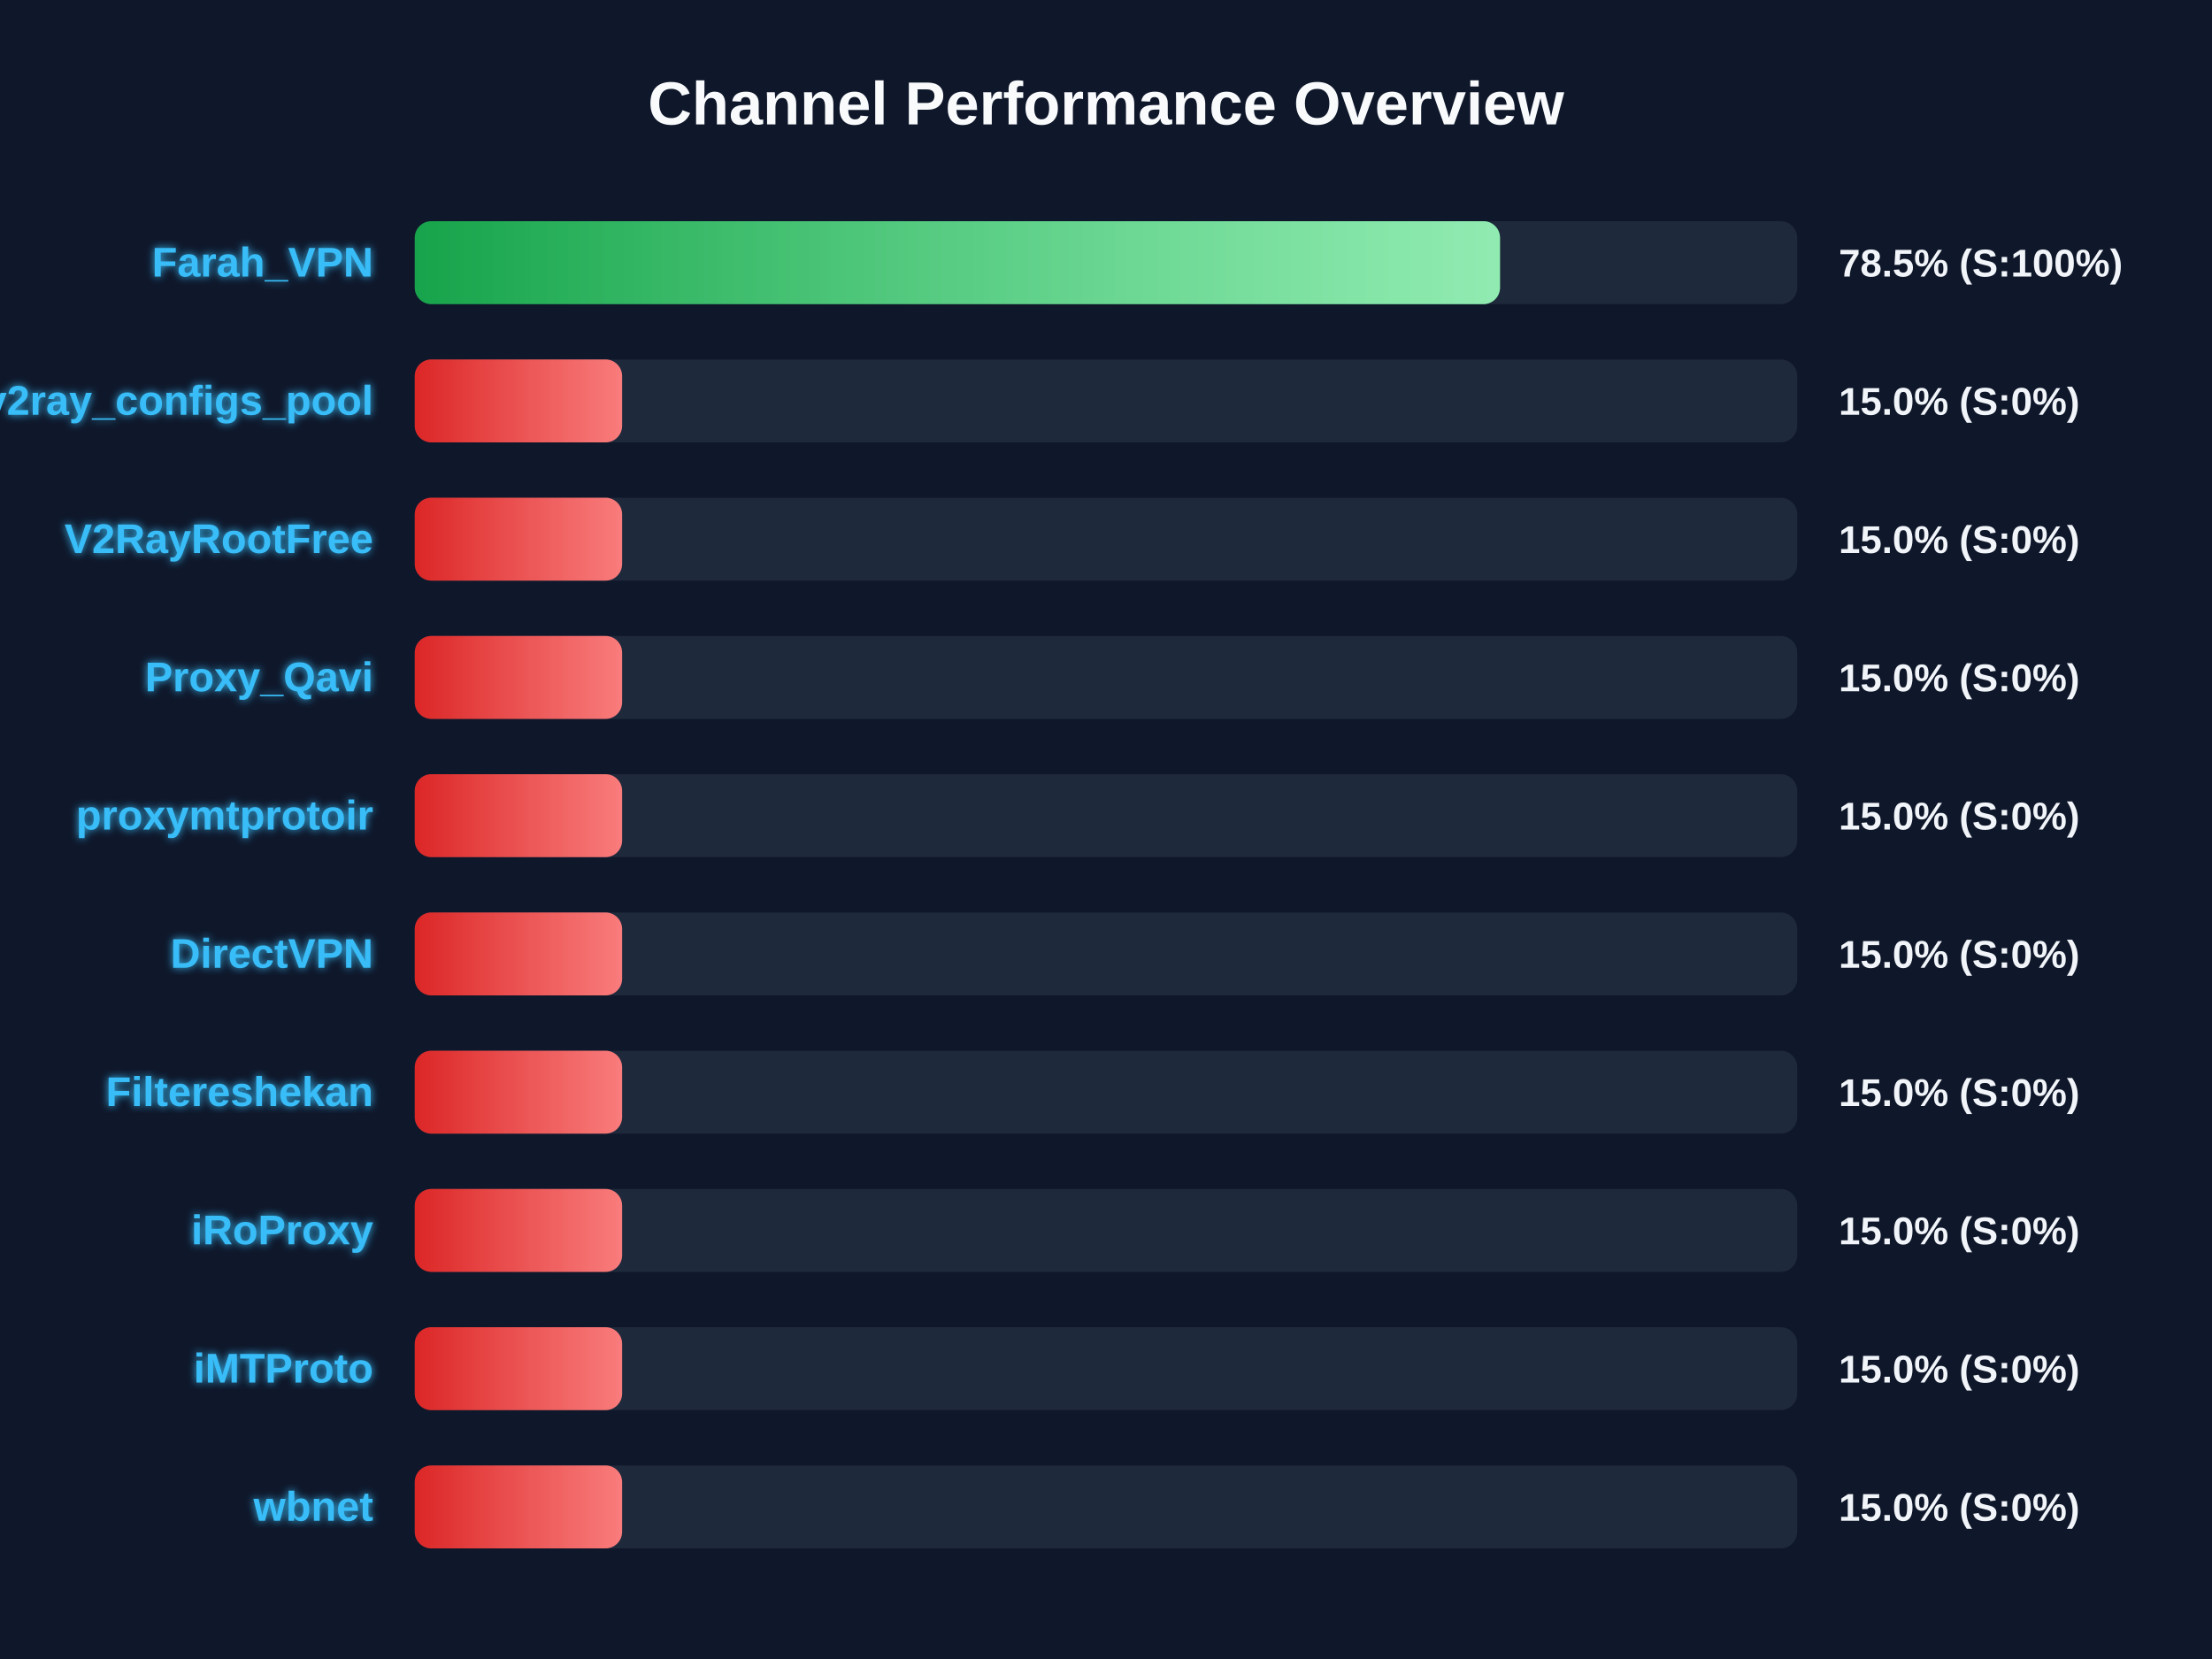
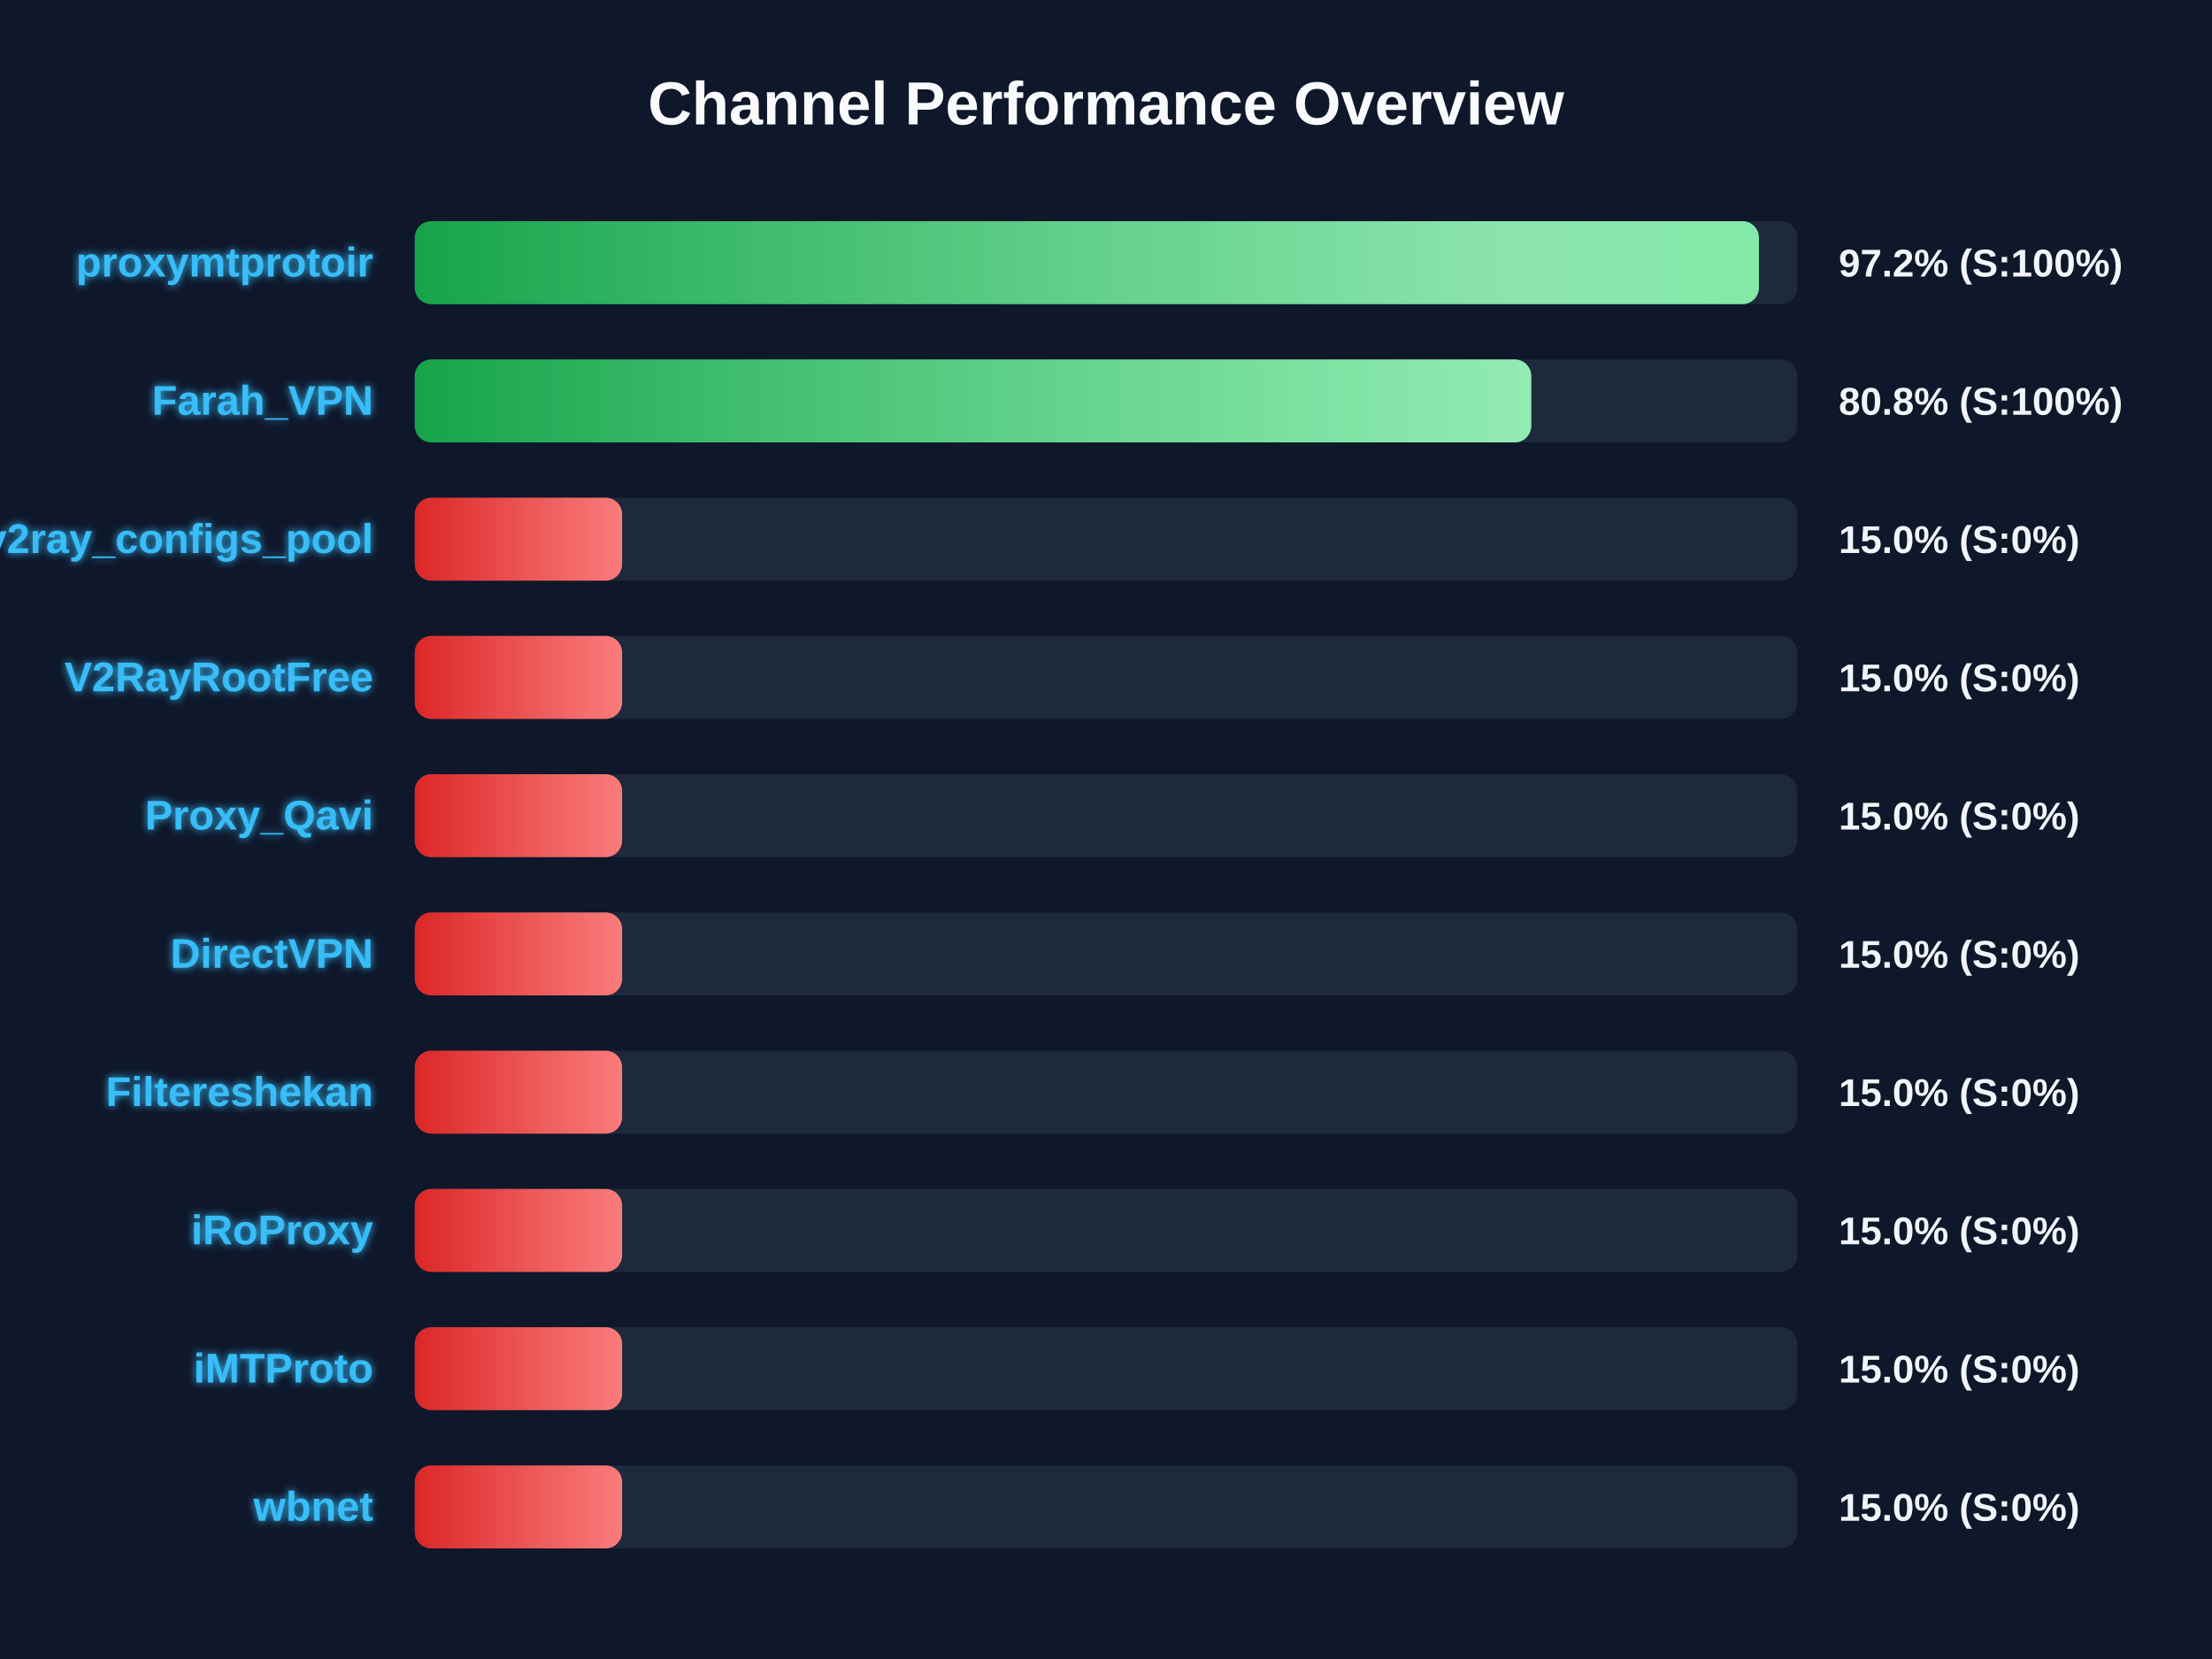
<svg xmlns="http://www.w3.org/2000/svg" width="800" height="600" version="1.1">
  <defs>
    <linearGradient id="grad-green" x1="0%" y1="0%" x2="100%" y2="0%">
      <stop offset="0%" stop-color="#16a34a" />
      <stop offset="100%" stop-color="#4ade80" />
    </linearGradient>
    <linearGradient id="grad-yellow" x1="0%" y1="0%" x2="100%" y2="0%">
      <stop offset="0%" stop-color="#ca8a04" />
      <stop offset="100%" stop-color="#fde047" />
    </linearGradient>
    <linearGradient id="grad-red" x1="0%" y1="0%" x2="100%" y2="0%">
      <stop offset="0%" stop-color="#dc2626" />
      <stop offset="100%" stop-color="#f87171" />
    </linearGradient>
    <linearGradient id="shimmer" x1="0%" y1="0%" x2="100%" y2="0%">
      <stop offset="0%" stop-color="rgba(255,255,255,0)" />
      <stop offset="50%" stop-color="rgba(255,255,255,0.4)" />
      <stop offset="100%" stop-color="rgba(255,255,255,0)" />
    </linearGradient>
    <filter id="glow" x="-20%" y="-20%" width="140%" height="140%">
      <feGaussianBlur stdDeviation="1.5" result="blur" />
      <feComposite in="SourceGraphic" in2="blur" operator="over" />
    </filter>
  </defs>
  <style>
        .bg-rect { fill: #0f172a; }
        .title { font: bold 22px 'Segoe UI', Arial, sans-serif; fill: #f8fafc; }
        .row { font: bold 15px 'Segoe UI', Arial, sans-serif; fill: #38bdf8; filter: url(#glow); }
        .score { font: bold 14px 'Segoe UI', Arial, sans-serif; fill: #f1f5f9; }
        @keyframes shimmer-anim {
            0% { transform: translateX(-100%); }
            100% { transform: translateX(200%); }
        }
        .shimmer-rect {
            animation: shimmer-anim 2.5s infinite linear;
        }
    </style>
  <rect width="100%" height="100%" class="bg-rect" />
  <text x="400" y="45" text-anchor="middle" class="title">Channel Performance Overview</text>
  <rect x="150" y="80" width="500" height="30" fill="#1e293b" rx="6" />
  <clipPath id="clip-0">
-     <rect x="150" y="80" width="392.5" height="30" rx="6" />
+     <rect x="150" y="80" width="486.15" height="30" rx="6" />
  </clipPath>
-   <rect x="150" y="80" width="392.5" height="30" fill="url(#grad-green)" rx="6" />
+   <rect x="150" y="80" width="486.15" height="30" fill="url(#grad-green)" rx="6" />
  <g clip-path="url(#clip-0)">
    <rect x="150" y="80" width="100%" height="30" fill="url(#shimmer)" class="shimmer-rect" />
  </g>
-   <text x="135" y="100" text-anchor="end" class="row">Farah_VPN</text>
-   <text x="665" y="100" text-anchor="start" class="score">78.5% (S:100%)</text>
+   <text x="135" y="100" text-anchor="end" class="row">proxymtprotoir</text>
+   <text x="665" y="100" text-anchor="start" class="score">97.2% (S:100%)</text>
  <rect x="150" y="130" width="500" height="30" fill="#1e293b" rx="6" />
  <clipPath id="clip-1">
-     <rect x="150" y="130" width="75.0" height="30" rx="6" />
+     <rect x="150" y="130" width="403.8" height="30" rx="6" />
  </clipPath>
-   <rect x="150" y="130" width="75.0" height="30" fill="url(#grad-red)" rx="6" />
+   <rect x="150" y="130" width="403.8" height="30" fill="url(#grad-green)" rx="6" />
  <g clip-path="url(#clip-1)">
    <rect x="150" y="130" width="100%" height="30" fill="url(#shimmer)" class="shimmer-rect" />
  </g>
-   <text x="135" y="150" text-anchor="end" class="row">v2ray_configs_pool</text>
-   <text x="665" y="150" text-anchor="start" class="score">15.0% (S:0%)</text>
+   <text x="135" y="150" text-anchor="end" class="row">Farah_VPN</text>
+   <text x="665" y="150" text-anchor="start" class="score">80.8% (S:100%)</text>
  <rect x="150" y="180" width="500" height="30" fill="#1e293b" rx="6" />
  <clipPath id="clip-2">
    <rect x="150" y="180" width="75.0" height="30" rx="6" />
  </clipPath>
  <rect x="150" y="180" width="75.0" height="30" fill="url(#grad-red)" rx="6" />
  <g clip-path="url(#clip-2)">
    <rect x="150" y="180" width="100%" height="30" fill="url(#shimmer)" class="shimmer-rect" />
  </g>
-   <text x="135" y="200" text-anchor="end" class="row">V2RayRootFree</text>
+   <text x="135" y="200" text-anchor="end" class="row">v2ray_configs_pool</text>
  <text x="665" y="200" text-anchor="start" class="score">15.0% (S:0%)</text>
  <rect x="150" y="230" width="500" height="30" fill="#1e293b" rx="6" />
  <clipPath id="clip-3">
    <rect x="150" y="230" width="75.0" height="30" rx="6" />
  </clipPath>
  <rect x="150" y="230" width="75.0" height="30" fill="url(#grad-red)" rx="6" />
  <g clip-path="url(#clip-3)">
    <rect x="150" y="230" width="100%" height="30" fill="url(#shimmer)" class="shimmer-rect" />
  </g>
-   <text x="135" y="250" text-anchor="end" class="row">Proxy_Qavi</text>
+   <text x="135" y="250" text-anchor="end" class="row">V2RayRootFree</text>
  <text x="665" y="250" text-anchor="start" class="score">15.0% (S:0%)</text>
  <rect x="150" y="280" width="500" height="30" fill="#1e293b" rx="6" />
  <clipPath id="clip-4">
    <rect x="150" y="280" width="75.0" height="30" rx="6" />
  </clipPath>
  <rect x="150" y="280" width="75.0" height="30" fill="url(#grad-red)" rx="6" />
  <g clip-path="url(#clip-4)">
    <rect x="150" y="280" width="100%" height="30" fill="url(#shimmer)" class="shimmer-rect" />
  </g>
-   <text x="135" y="300" text-anchor="end" class="row">proxymtprotoir</text>
+   <text x="135" y="300" text-anchor="end" class="row">Proxy_Qavi</text>
  <text x="665" y="300" text-anchor="start" class="score">15.0% (S:0%)</text>
  <rect x="150" y="330" width="500" height="30" fill="#1e293b" rx="6" />
  <clipPath id="clip-5">
    <rect x="150" y="330" width="75.0" height="30" rx="6" />
  </clipPath>
  <rect x="150" y="330" width="75.0" height="30" fill="url(#grad-red)" rx="6" />
  <g clip-path="url(#clip-5)">
    <rect x="150" y="330" width="100%" height="30" fill="url(#shimmer)" class="shimmer-rect" />
  </g>
  <text x="135" y="350" text-anchor="end" class="row">DirectVPN</text>
  <text x="665" y="350" text-anchor="start" class="score">15.0% (S:0%)</text>
  <rect x="150" y="380" width="500" height="30" fill="#1e293b" rx="6" />
  <clipPath id="clip-6">
    <rect x="150" y="380" width="75.0" height="30" rx="6" />
  </clipPath>
  <rect x="150" y="380" width="75.0" height="30" fill="url(#grad-red)" rx="6" />
  <g clip-path="url(#clip-6)">
    <rect x="150" y="380" width="100%" height="30" fill="url(#shimmer)" class="shimmer-rect" />
  </g>
  <text x="135" y="400" text-anchor="end" class="row">Filtereshekan</text>
  <text x="665" y="400" text-anchor="start" class="score">15.0% (S:0%)</text>
  <rect x="150" y="430" width="500" height="30" fill="#1e293b" rx="6" />
  <clipPath id="clip-7">
    <rect x="150" y="430" width="75.0" height="30" rx="6" />
  </clipPath>
  <rect x="150" y="430" width="75.0" height="30" fill="url(#grad-red)" rx="6" />
  <g clip-path="url(#clip-7)">
    <rect x="150" y="430" width="100%" height="30" fill="url(#shimmer)" class="shimmer-rect" />
  </g>
  <text x="135" y="450" text-anchor="end" class="row">iRoProxy</text>
  <text x="665" y="450" text-anchor="start" class="score">15.0% (S:0%)</text>
  <rect x="150" y="480" width="500" height="30" fill="#1e293b" rx="6" />
  <clipPath id="clip-8">
    <rect x="150" y="480" width="75.0" height="30" rx="6" />
  </clipPath>
  <rect x="150" y="480" width="75.0" height="30" fill="url(#grad-red)" rx="6" />
  <g clip-path="url(#clip-8)">
    <rect x="150" y="480" width="100%" height="30" fill="url(#shimmer)" class="shimmer-rect" />
  </g>
  <text x="135" y="500" text-anchor="end" class="row">iMTProto</text>
  <text x="665" y="500" text-anchor="start" class="score">15.0% (S:0%)</text>
  <rect x="150" y="530" width="500" height="30" fill="#1e293b" rx="6" />
  <clipPath id="clip-9">
    <rect x="150" y="530" width="75.0" height="30" rx="6" />
  </clipPath>
  <rect x="150" y="530" width="75.0" height="30" fill="url(#grad-red)" rx="6" />
  <g clip-path="url(#clip-9)">
    <rect x="150" y="530" width="100%" height="30" fill="url(#shimmer)" class="shimmer-rect" />
  </g>
  <text x="135" y="550" text-anchor="end" class="row">wbnet</text>
  <text x="665" y="550" text-anchor="start" class="score">15.0% (S:0%)</text>
</svg>
